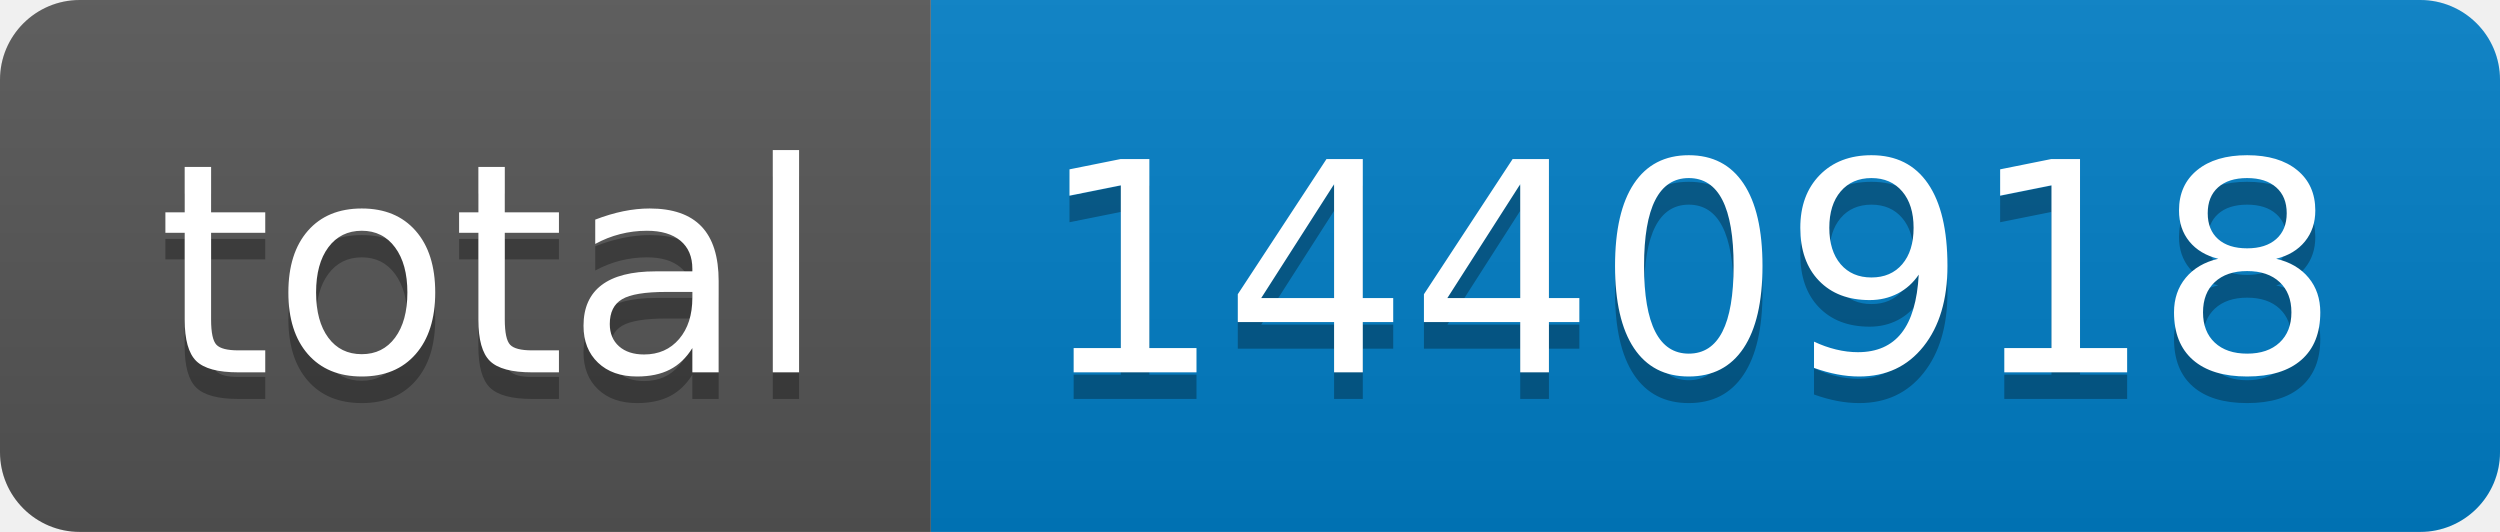
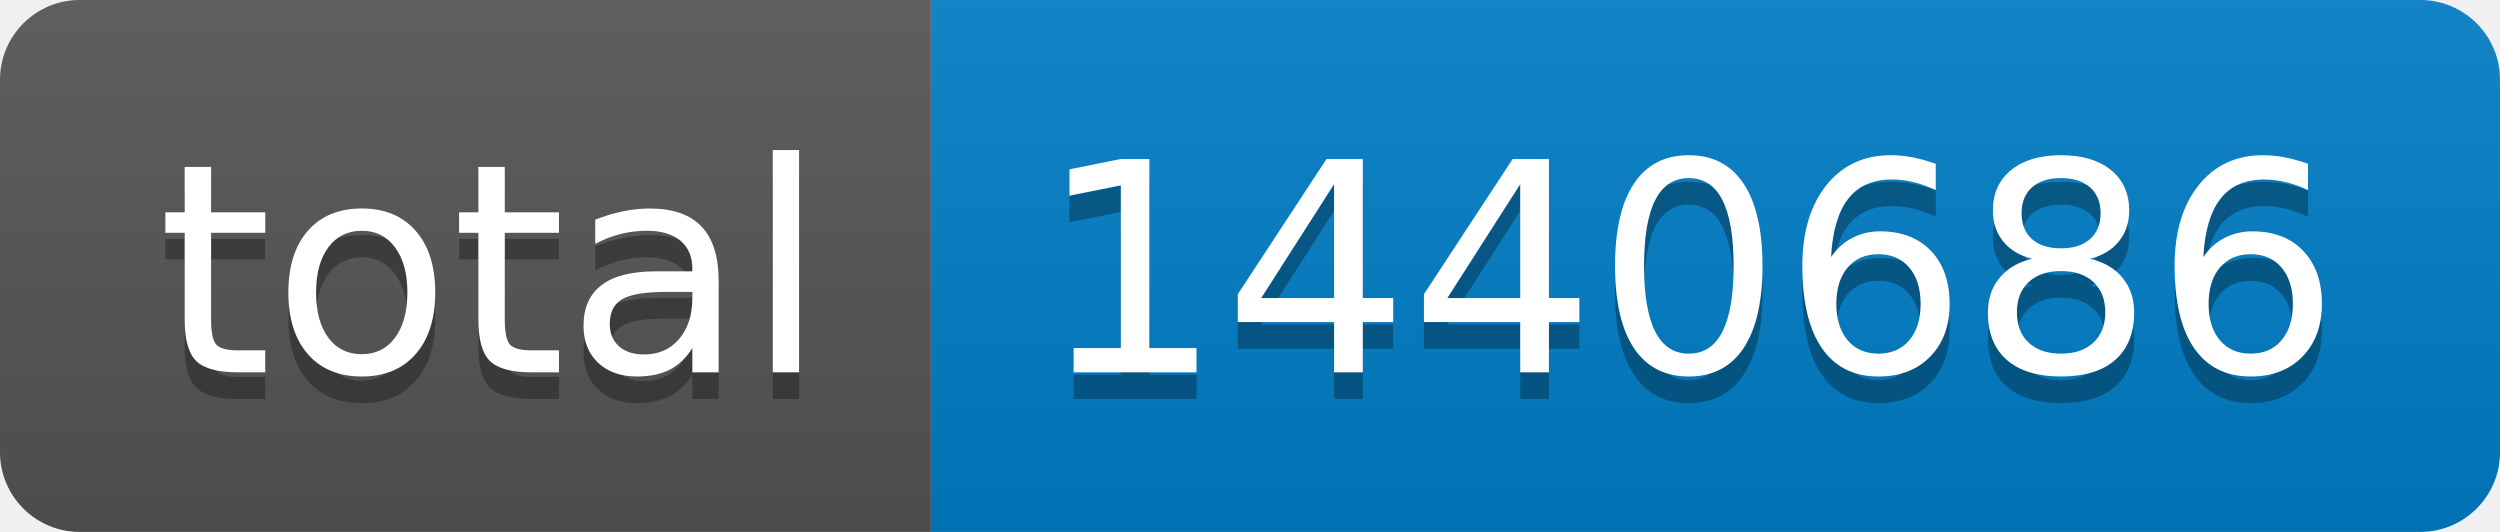
- <svg xmlns="http://www.w3.org/2000/svg" width="94" height="20" role="img" aria-label="total: 1440918">
+ <svg xmlns="http://www.w3.org/2000/svg" width="94" height="20" role="img" aria-label="total: 1440686">
  <linearGradient id="s" x2="0" y2="100%">
    <stop offset="0" stop-color="#bbb" stop-opacity=".1" />
    <stop offset="1" stop-opacity=".1" />
  </linearGradient>
  <clipPath id="r">
    <rect width="94" height="20" rx="3" fill="#fff" />
  </clipPath>
  <g clip-path="url(#r)">
    <rect width="35" height="20" fill="#555" />
    <rect x="35" width="59" height="20" fill="#007ec6" />
    <rect width="94" height="20" fill="url(#s)" />
  </g>
  <g fill="#fff" text-anchor="middle" font-family="Verdana,Geneva,DejaVu Sans,sans-serif" text-rendering="geometricPrecision" font-size="110">
    <text aria-hidden="true" x="185" y="150" fill="#010101" fill-opacity=".3" transform="scale(.1)" textLength="250">total</text>
    <text x="185" y="140" transform="scale(.1)" fill="#fff" textLength="250">total</text>
-     <text aria-hidden="true" x="635" y="150" fill="#010101" fill-opacity=".3" transform="scale(.1)" textLength="490">1440918</text>
-     <text x="635" y="140" transform="scale(.1)" fill="#fff" textLength="490">1440918</text>
+     <text aria-hidden="true" x="635" y="150" fill="#010101" fill-opacity=".3" transform="scale(.1)" textLength="490">1440686</text>
+     <text x="635" y="140" transform="scale(.1)" fill="#fff" textLength="490">1440686</text>
  </g>
</svg>
